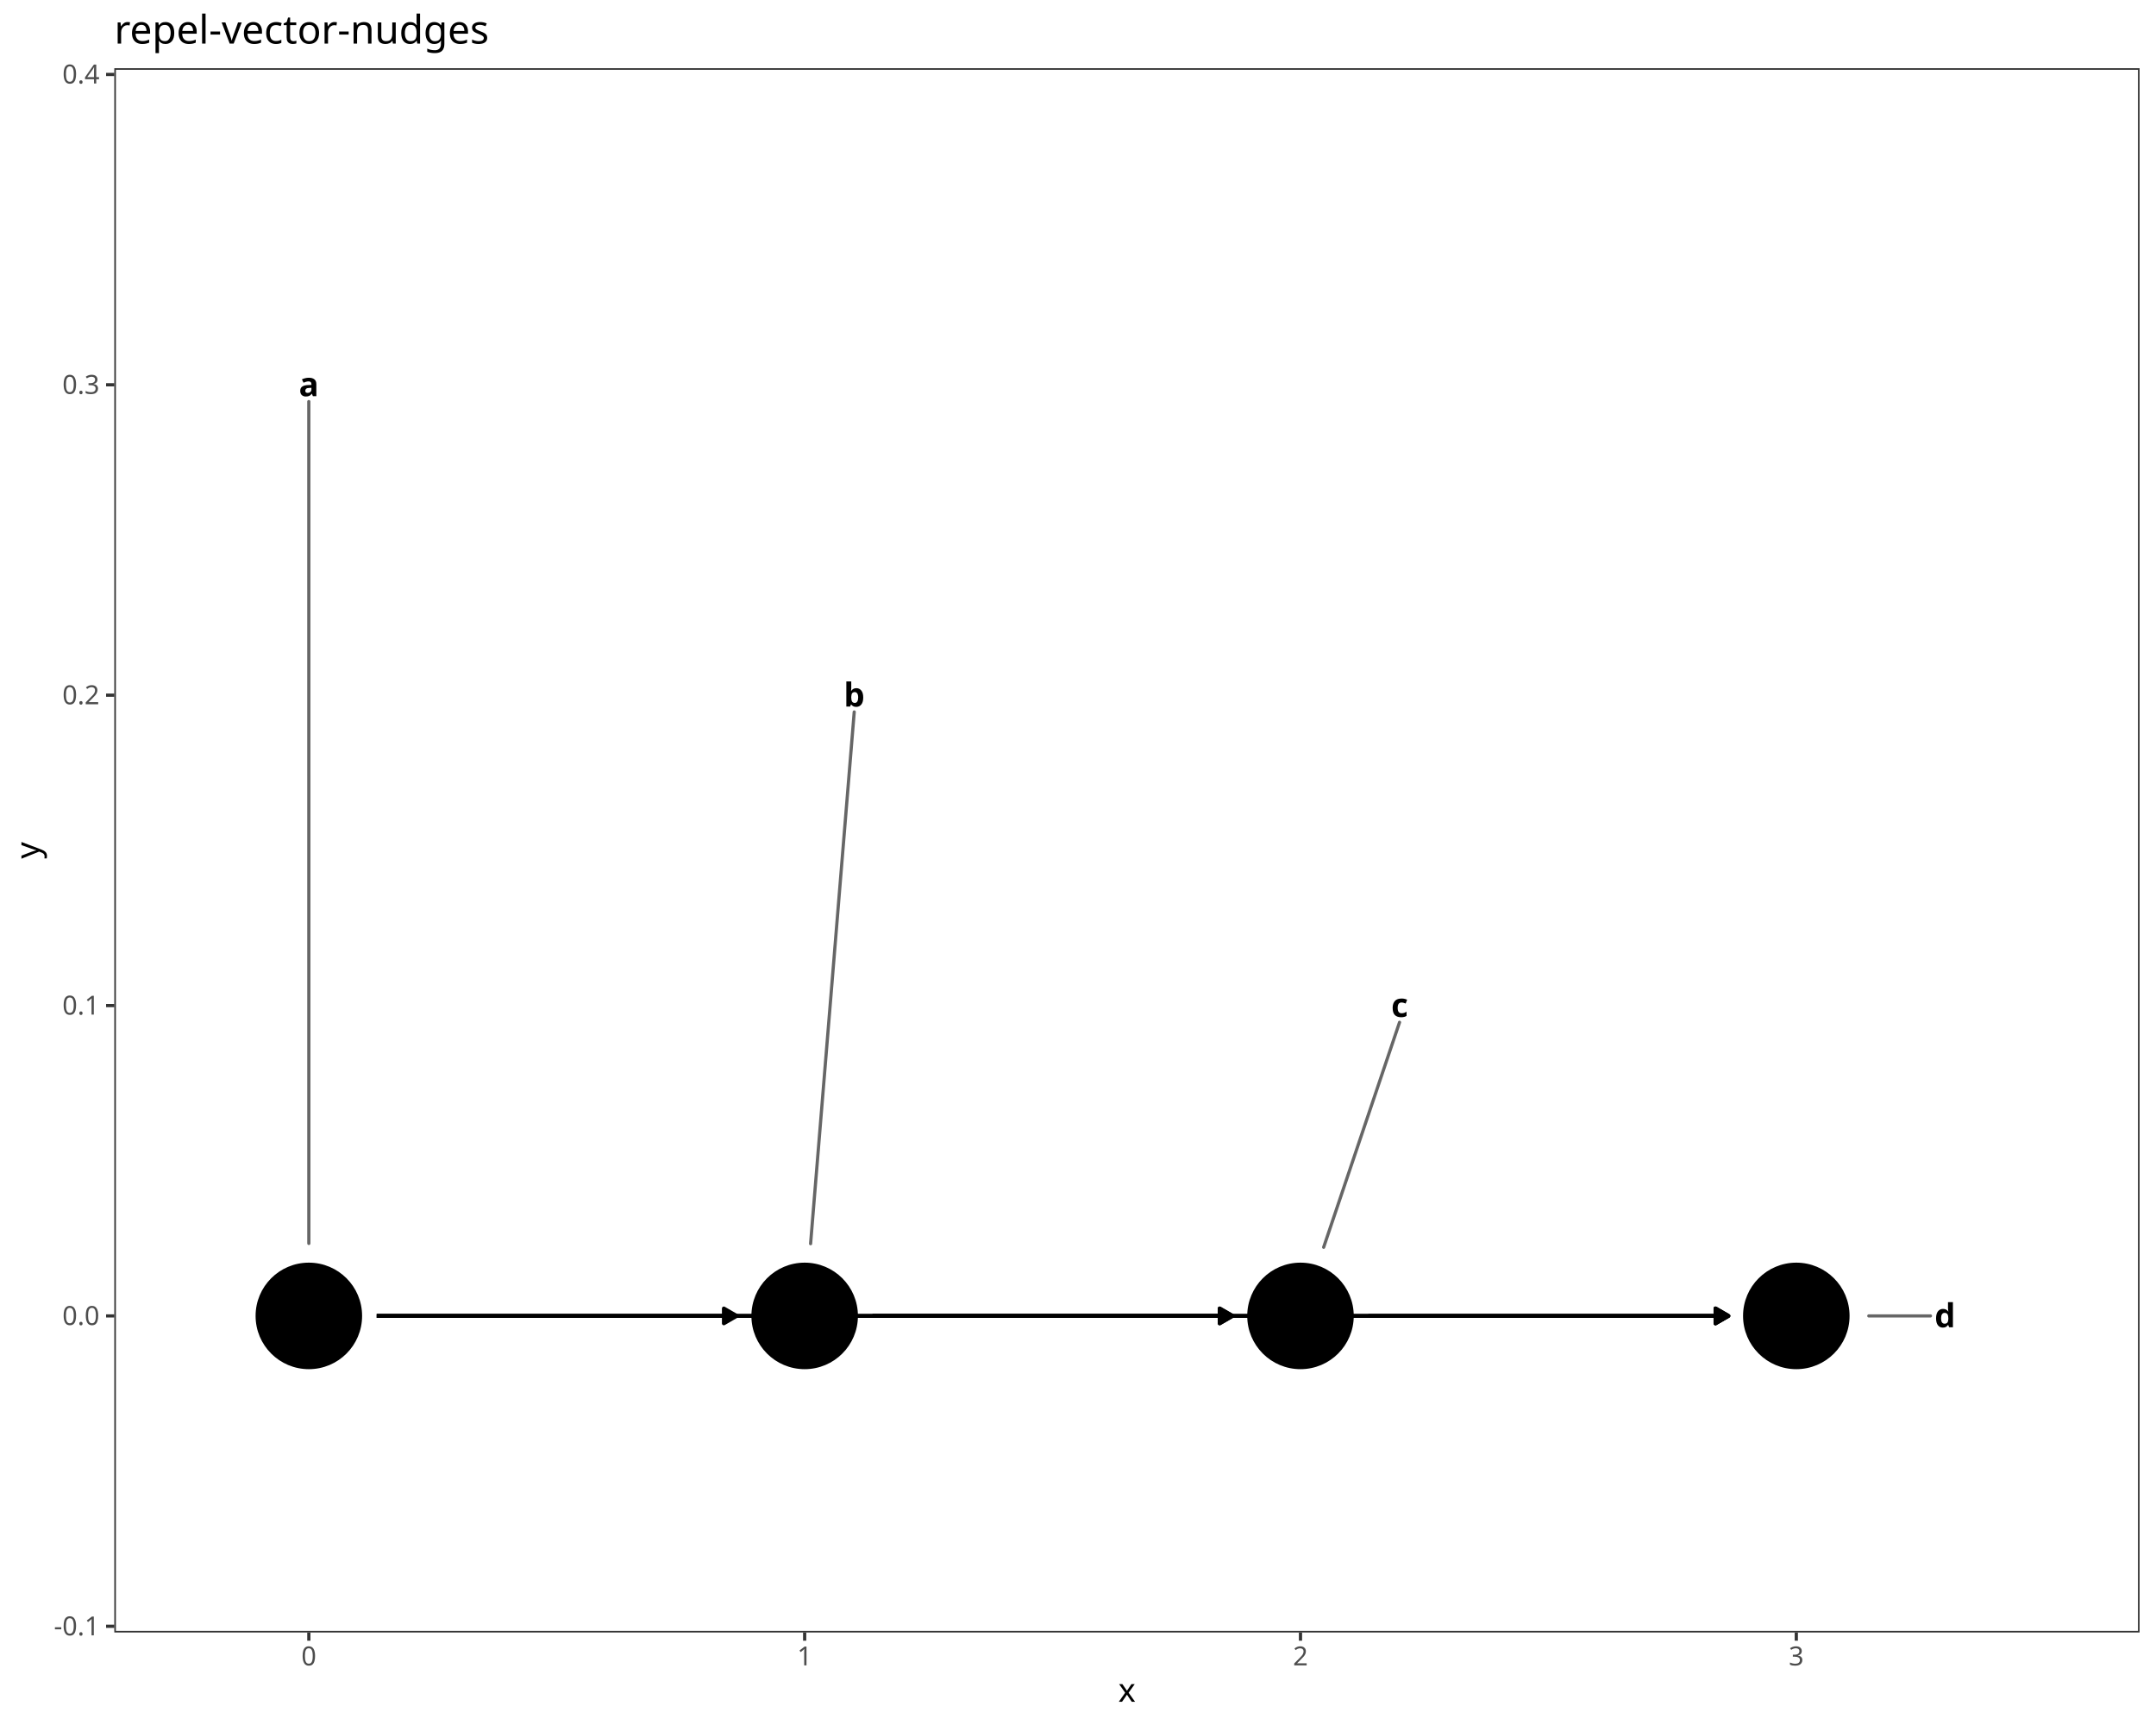
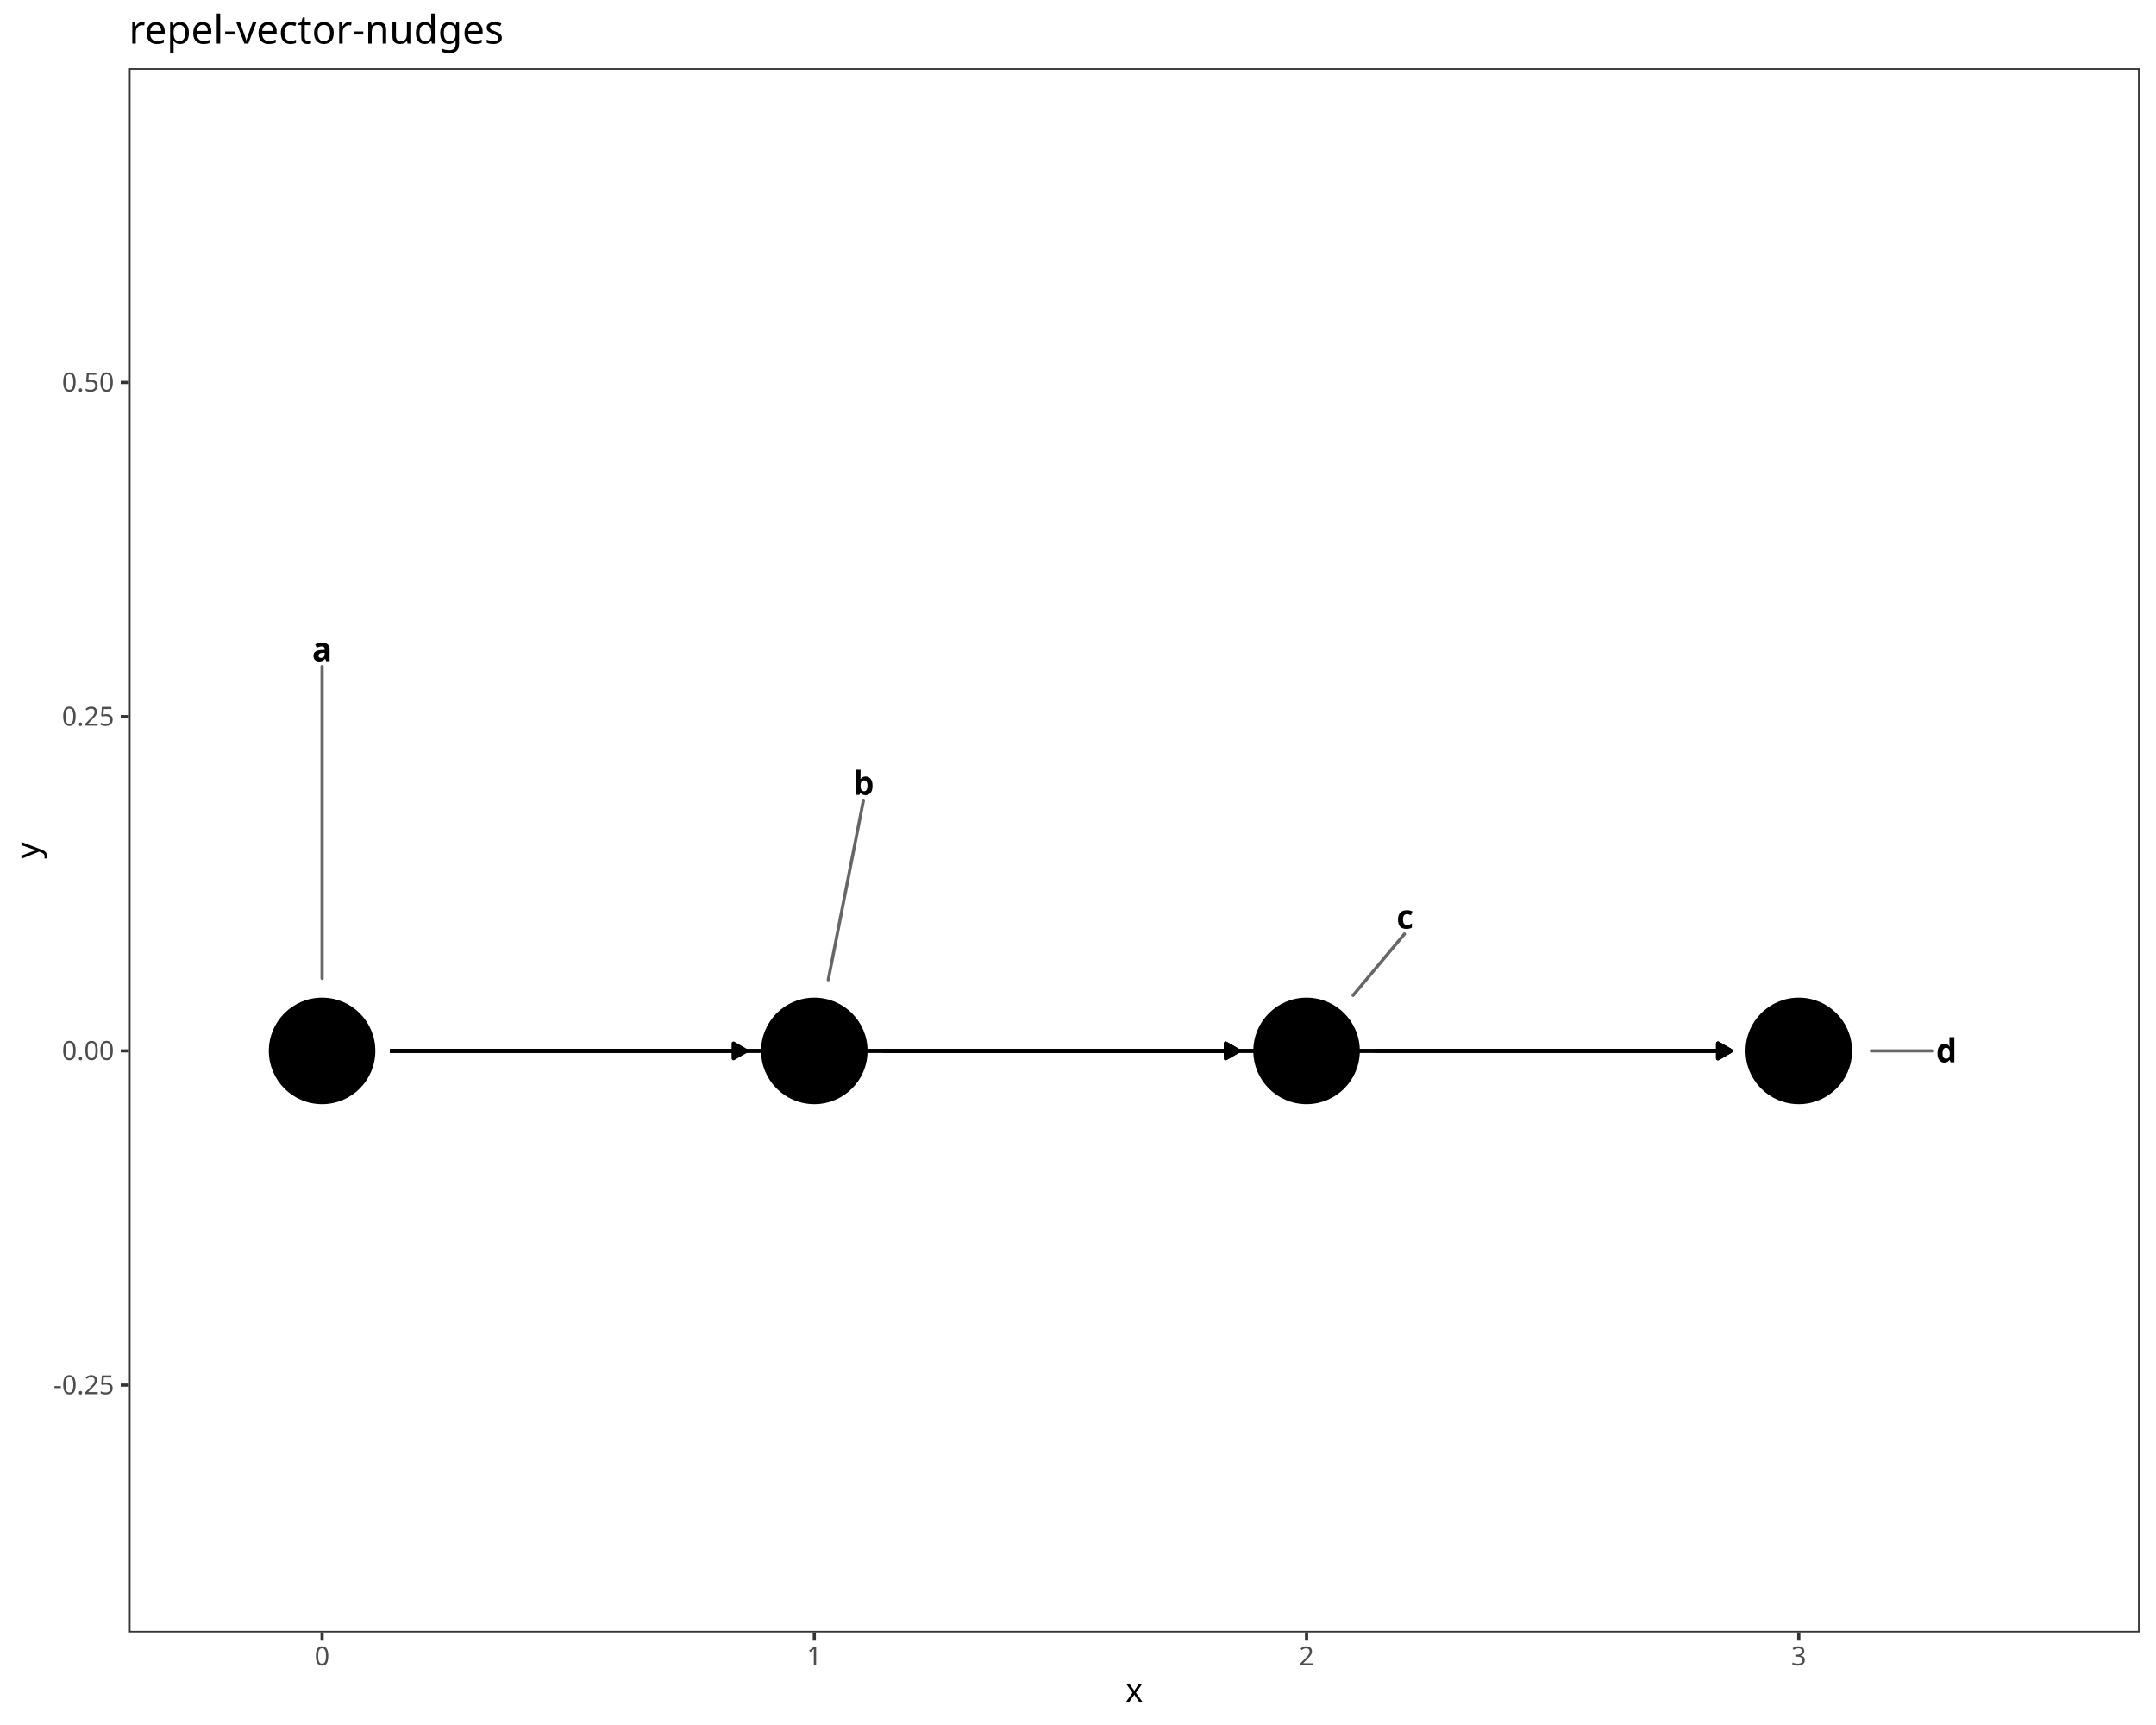
<svg xmlns="http://www.w3.org/2000/svg" class="svglite" data-engine-version="2.0" width="720.00pt" height="576.00pt" viewBox="0 0 720.00 576.00">
  <defs>
    <style type="text/css">
    .svglite line, .svglite polyline, .svglite polygon, .svglite path, .svglite rect, .svglite circle {
      fill: none;
      stroke: #000000;
      stroke-linecap: round;
      stroke-linejoin: round;
      stroke-miterlimit: 10.00;
    }
  </style>
  </defs>
  <rect width="100%" height="100%" style="stroke: none; fill: #FFFFFF;" />
  <defs>
    <clipPath id="cpMC4wMHw3MjAuMDB8MC4wMHw1NzYuMDA=">
      <rect x="0.00" y="0.00" width="720.00" height="576.00" />
    </clipPath>
  </defs>
  <g clip-path="url(#cpMC4wMHw3MjAuMDB8MC4wMHw1NzYuMDA=)">
    <rect x="0.00" y="0.00" width="720.00" height="576.00" style="stroke-width: 1.07; stroke: #FFFFFF; fill: #FFFFFF;" />
  </g>
  <defs>
-     <clipPath id="cpMzguMTd8NzE0LjUyfDIyLjc4fDU0NS4xMQ==">
-       <rect x="38.17" y="22.78" width="676.35" height="522.33" />
+     <clipPath id="cpNDMuMDZ8NzE0LjUyfDIyLjc4fDU0NS4xMQ==">
+       <rect x="43.06" y="22.78" width="671.46" height="522.33" />
    </clipPath>
  </defs>
-   <g clip-path="url(#cpMzguMTd8NzE0LjUyfDIyLjc4fDU0NS4xMQ==)">
-     <rect x="38.17" y="22.78" width="676.35" height="522.33" style="stroke-width: 1.07; stroke: none; fill: #FFFFFF;" />
-     <polyline points="125.81,439.40 126.55,439.40 128.22,439.40 129.90,439.40 131.57,439.40 133.24,439.40 134.91,439.40 136.59,439.40 138.26,439.40 139.93,439.40 141.60,439.40 143.28,439.40 144.95,439.40 146.62,439.40 148.29,439.40 149.97,439.40 151.64,439.40 153.31,439.40 154.98,439.40 156.66,439.40 158.33,439.40 160.00,439.40 161.67,439.40 163.35,439.40 165.02,439.40 166.69,439.40 168.36,439.40 170.04,439.40 171.71,439.40 173.38,439.40 175.05,439.40 176.73,439.40 178.40,439.40 180.07,439.40 181.74,439.40 183.42,439.40 185.09,439.40 186.76,439.40 188.43,439.40 190.11,439.40 191.78,439.40 193.45,439.40 195.12,439.40 196.80,439.40 198.47,439.40 200.14,439.40 201.82,439.40 203.49,439.40 205.16,439.40 206.83,439.40 208.51,439.40 210.18,439.40 211.85,439.40 213.52,439.40 215.20,439.40 216.87,439.40 218.54,439.40 220.21,439.40 221.89,439.40 223.56,439.40 225.23,439.40 226.90,439.40 228.58,439.40 230.25,439.40 231.92,439.40 233.59,439.40 235.27,439.40 236.94,439.40 238.61,439.40 240.28,439.40 241.96,439.40 243.63,439.40 245.30,439.40 246.04,439.40 " style="stroke-width: 1.28; stroke-linecap: butt;" />
-     <polygon points="241.73,441.89 246.04,439.40 241.73,436.91 " style="stroke-width: 1.28; stroke-linecap: butt; fill: #000000;" />
-     <polyline points="125.81,439.40 126.55,439.40 129.90,439.40 133.24,439.40 136.59,439.40 139.93,439.40 143.28,439.40 146.62,439.40 149.97,439.40 153.31,439.40 156.66,439.40 160.00,439.40 163.35,439.40 166.69,439.40 170.04,439.40 173.38,439.40 176.73,439.40 180.07,439.40 183.42,439.40 186.76,439.40 190.11,439.40 193.45,439.40 196.80,439.40 200.14,439.40 203.49,439.40 206.83,439.40 210.18,439.40 213.52,439.40 216.87,439.40 220.21,439.40 223.56,439.40 226.90,439.40 230.25,439.40 233.59,439.40 236.94,439.40 240.28,439.40 243.63,439.40 246.97,439.40 250.32,439.40 253.66,439.40 257.01,439.40 260.35,439.40 263.70,439.40 267.04,439.40 270.39,439.40 273.73,439.40 277.08,439.40 280.42,439.40 283.77,439.40 287.11,439.40 290.46,439.40 293.80,439.40 297.15,439.40 300.49,439.40 303.84,439.40 307.19,439.40 310.53,439.40 313.88,439.40 317.22,439.40 320.57,439.40 323.91,439.40 327.26,439.40 330.60,439.40 333.95,439.40 337.29,439.40 340.64,439.40 343.98,439.40 347.33,439.40 350.67,439.40 354.02,439.40 357.36,439.40 360.71,439.40 364.05,439.40 367.40,439.40 370.74,439.40 374.09,439.40 377.43,439.40 380.78,439.40 384.12,439.40 387.47,439.40 390.81,439.40 394.16,439.40 397.50,439.40 400.85,439.40 404.19,439.40 407.54,439.40 410.88,439.40 411.62,439.40 " style="stroke-width: 1.28; stroke-linecap: butt;" />
-     <polygon points="407.31,441.89 411.62,439.40 407.31,436.91 " style="stroke-width: 1.28; stroke-linecap: butt; fill: #000000;" />
-     <polyline points="125.81,439.40 128.22,439.40 133.24,439.40 138.26,439.40 143.28,439.40 148.29,439.40 153.31,439.40 158.33,439.40 163.35,439.40 168.36,439.40 173.38,439.40 178.40,439.40 183.42,439.40 188.43,439.40 193.45,439.40 198.47,439.40 203.49,439.40 208.51,439.40 213.52,439.40 218.54,439.40 223.56,439.40 228.58,439.40 233.59,439.40 238.61,439.40 243.63,439.40 248.65,439.40 253.66,439.40 258.68,439.40 263.70,439.40 268.72,439.40 273.73,439.40 278.75,439.40 283.77,439.40 288.79,439.40 293.80,439.40 298.82,439.40 303.84,439.40 308.86,439.40 313.88,439.40 318.89,439.40 323.91,439.40 328.93,439.40 333.95,439.40 338.96,439.40 343.98,439.40 349.00,439.40 354.02,439.40 359.03,439.40 364.05,439.40 369.07,439.40 374.09,439.40 379.10,439.40 384.12,439.40 389.14,439.40 394.16,439.40 399.17,439.40 404.19,439.40 409.21,439.40 414.23,439.40 419.25,439.40 424.26,439.40 429.28,439.40 434.30,439.40 439.32,439.40 444.33,439.40 449.35,439.40 454.37,439.40 459.39,439.40 464.40,439.40 469.42,439.40 474.44,439.40 479.46,439.40 484.47,439.40 489.49,439.40 494.51,439.40 499.53,439.40 504.54,439.40 509.56,439.40 514.58,439.40 519.60,439.40 524.62,439.40 529.63,439.40 534.65,439.40 539.67,439.40 544.69,439.40 549.70,439.40 554.72,439.40 559.74,439.40 564.76,439.40 569.77,439.40 574.79,439.40 577.20,439.40 " style="stroke-width: 1.28; stroke-linecap: butt;" />
-     <polygon points="572.89,441.89 577.20,439.40 572.89,436.91 " style="stroke-width: 1.28; stroke-linecap: butt; fill: #000000;" />
-     <polyline points="291.39,439.40 292.13,439.40 293.80,439.40 295.48,439.40 297.15,439.40 298.82,439.40 300.49,439.40 302.17,439.40 303.84,439.40 305.51,439.40 307.19,439.40 308.86,439.40 310.53,439.40 312.20,439.40 313.88,439.40 315.55,439.40 317.22,439.40 318.89,439.40 320.57,439.40 322.24,439.40 323.91,439.40 325.58,439.40 327.26,439.40 328.93,439.40 330.60,439.40 332.27,439.40 333.95,439.40 335.62,439.40 337.29,439.40 338.96,439.40 340.64,439.40 342.31,439.40 343.98,439.40 345.65,439.40 347.33,439.40 349.00,439.40 350.67,439.40 352.34,439.40 354.02,439.40 355.69,439.40 357.36,439.40 359.03,439.40 360.71,439.40 362.38,439.40 364.05,439.40 365.72,439.40 367.40,439.40 369.07,439.40 370.74,439.40 372.41,439.40 374.09,439.40 375.76,439.40 377.43,439.40 379.10,439.40 380.78,439.40 382.45,439.40 384.12,439.40 385.79,439.40 387.47,439.40 389.14,439.40 390.81,439.40 392.48,439.40 394.16,439.40 395.83,439.40 397.50,439.40 399.17,439.40 400.85,439.40 402.52,439.40 404.19,439.40 405.86,439.40 407.54,439.40 409.21,439.40 410.88,439.40 411.62,439.40 " style="stroke-width: 1.28; stroke-linecap: butt;" />
-     <polygon points="407.31,441.89 411.62,439.40 407.31,436.91 " style="stroke-width: 1.28; stroke-linecap: butt; fill: #000000;" />
-     <polyline points="291.39,439.40 292.13,439.40 295.48,439.40 298.82,439.40 302.17,439.40 305.51,439.40 308.86,439.40 312.20,439.40 315.55,439.40 318.89,439.40 322.24,439.40 325.58,439.40 328.93,439.40 332.27,439.40 335.62,439.40 338.96,439.40 342.31,439.40 345.65,439.40 349.00,439.40 352.34,439.40 355.69,439.40 359.03,439.40 362.38,439.40 365.72,439.40 369.07,439.40 372.41,439.40 375.76,439.40 379.10,439.40 382.45,439.40 385.79,439.40 389.14,439.40 392.48,439.40 395.83,439.40 399.17,439.40 402.52,439.40 405.86,439.40 409.21,439.40 412.56,439.40 415.90,439.40 419.25,439.40 422.59,439.40 425.94,439.40 429.28,439.40 432.63,439.40 435.97,439.40 439.32,439.40 442.66,439.40 446.01,439.40 449.35,439.40 452.70,439.40 456.04,439.40 459.39,439.40 462.73,439.40 466.08,439.40 469.42,439.40 472.77,439.40 476.11,439.40 479.46,439.40 482.80,439.40 486.15,439.40 489.49,439.40 492.84,439.40 496.18,439.40 499.53,439.40 502.87,439.40 506.22,439.40 509.56,439.40 512.91,439.40 516.25,439.40 519.60,439.40 522.94,439.40 526.29,439.40 529.63,439.40 532.98,439.40 536.32,439.40 539.67,439.40 543.01,439.40 546.36,439.40 549.70,439.40 553.05,439.40 556.39,439.40 559.74,439.40 563.08,439.40 566.43,439.40 569.77,439.40 573.12,439.40 576.46,439.40 577.20,439.40 " style="stroke-width: 1.28; stroke-linecap: butt;" />
-     <polygon points="572.89,441.89 577.20,439.40 572.89,436.91 " style="stroke-width: 1.28; stroke-linecap: butt; fill: #000000;" />
-     <polyline points="456.98,439.40 457.71,439.40 459.39,439.40 461.06,439.40 462.73,439.40 464.40,439.40 466.08,439.40 467.75,439.40 469.42,439.40 471.09,439.40 472.77,439.40 474.44,439.40 476.11,439.40 477.78,439.40 479.46,439.40 481.13,439.40 482.80,439.40 484.47,439.40 486.15,439.40 487.82,439.40 489.49,439.40 491.16,439.40 492.84,439.40 494.51,439.40 496.18,439.40 497.85,439.40 499.53,439.40 501.20,439.40 502.87,439.40 504.54,439.40 506.22,439.40 507.89,439.40 509.56,439.40 511.23,439.40 512.91,439.40 514.58,439.40 516.25,439.40 517.93,439.40 519.60,439.40 521.27,439.40 522.94,439.40 524.62,439.40 526.29,439.40 527.96,439.40 529.63,439.40 531.31,439.40 532.98,439.40 534.65,439.40 536.32,439.40 538.00,439.40 539.67,439.40 541.34,439.40 543.01,439.40 544.69,439.40 546.36,439.40 548.03,439.40 549.70,439.40 551.38,439.40 553.05,439.40 554.72,439.40 556.39,439.40 558.07,439.40 559.74,439.40 561.41,439.40 563.08,439.40 564.76,439.40 566.43,439.40 568.10,439.40 569.77,439.40 571.45,439.40 573.12,439.40 574.79,439.40 576.46,439.40 577.20,439.40 " style="stroke-width: 1.28; stroke-linecap: butt;" />
-     <polygon points="572.89,441.89 577.20,439.40 572.89,436.91 " style="stroke-width: 1.28; stroke-linecap: butt; fill: #000000;" />
-     <circle cx="103.14" cy="439.40" r="17.43" style="stroke-width: 0.71; fill: #000000;" />
-     <circle cx="268.72" cy="439.40" r="17.43" style="stroke-width: 0.71; fill: #000000;" />
-     <circle cx="434.30" cy="439.40" r="17.43" style="stroke-width: 0.71; fill: #000000;" />
-     <circle cx="599.88" cy="439.40" r="17.43" style="stroke-width: 0.71; fill: #000000;" />
-     <line x1="103.13" y1="134.09" x2="103.14" y2="415.20" style="stroke-width: 1.07; stroke: #666666;" />
-     <line x1="285.27" y1="237.73" x2="270.70" y2="415.28" style="stroke-width: 1.07; stroke: #666666;" />
-     <line x1="467.38" y1="341.36" x2="442.04" y2="416.47" style="stroke-width: 1.07; stroke: #666666;" />
-     <line x1="644.68" y1="439.40" x2="624.09" y2="439.40" style="stroke-width: 1.07; stroke: #666666;" />
-     <text x="103.13" y="132.29" text-anchor="middle" style="font-size: 11.04px; font-weight: bold; font-family: sans;" textLength="6.14px" lengthAdjust="spacingAndGlyphs">a</text>
-     <text x="285.27" y="235.93" text-anchor="middle" style="font-size: 11.04px; font-weight: bold; font-family: sans;" textLength="6.14px" lengthAdjust="spacingAndGlyphs">b</text>
-     <text x="467.42" y="339.56" text-anchor="middle" style="font-size: 11.04px; font-weight: bold; font-family: sans;" textLength="5.52px" lengthAdjust="spacingAndGlyphs">c</text>
-     <text x="649.55" y="443.20" text-anchor="middle" style="font-size: 11.04px; font-weight: bold; font-family: sans;" textLength="6.14px" lengthAdjust="spacingAndGlyphs">d</text>
-     <rect x="38.17" y="22.78" width="676.35" height="522.33" style="stroke-width: 1.07; stroke: #333333;" />
+   <g clip-path="url(#cpNDMuMDZ8NzE0LjUyfDIyLjc4fDU0NS4xMQ==)">
+     <rect x="43.06" y="22.78" width="671.46" height="522.33" style="stroke-width: 1.07; stroke: none; fill: #FFFFFF;" />
+     <polyline points="130.24,350.91 130.81,350.91 132.47,350.91 134.13,350.91 135.79,350.91 137.45,350.91 139.11,350.91 140.77,350.91 142.43,350.91 144.09,350.91 145.75,350.91 147.41,350.91 149.07,350.91 150.73,350.91 152.39,350.91 154.05,350.91 155.71,350.91 157.37,350.91 159.03,350.91 160.69,350.91 162.35,350.91 164.01,350.91 165.67,350.91 167.34,350.91 169.00,350.91 170.66,350.91 172.32,350.91 173.98,350.91 175.64,350.91 177.30,350.91 178.96,350.91 180.62,350.91 182.28,350.91 183.94,350.91 185.60,350.91 187.26,350.91 188.92,350.91 190.58,350.91 192.24,350.91 193.90,350.91 195.56,350.91 197.22,350.91 198.88,350.91 200.54,350.91 202.20,350.91 203.86,350.91 205.53,350.91 207.19,350.91 208.85,350.91 210.51,350.91 212.17,350.91 213.83,350.91 215.49,350.91 217.15,350.91 218.81,350.91 220.47,350.91 222.13,350.91 223.79,350.91 225.45,350.91 227.11,350.91 228.77,350.91 230.43,350.91 232.09,350.91 233.75,350.91 235.41,350.91 237.07,350.91 238.73,350.91 240.39,350.91 242.05,350.91 243.72,350.91 245.38,350.91 247.04,350.91 248.70,350.91 249.27,350.91 " style="stroke-width: 1.28; stroke-linecap: butt;" />
+     <polygon points="244.95,353.40 249.27,350.91 244.95,348.42 " style="stroke-width: 1.28; stroke-linecap: butt; fill: #000000;" />
+     <polyline points="130.24,350.91 130.81,350.91 134.13,350.91 137.45,350.91 140.77,350.91 144.09,350.91 147.41,350.91 150.73,350.91 154.05,350.91 157.37,350.91 160.69,350.91 164.01,350.91 167.34,350.91 170.66,350.91 173.98,350.91 177.30,350.91 180.62,350.91 183.94,350.91 187.26,350.91 190.58,350.91 193.90,350.91 197.22,350.91 200.54,350.91 203.86,350.91 207.19,350.91 210.51,350.91 213.83,350.91 217.15,350.91 220.47,350.91 223.79,350.91 227.11,350.91 230.43,350.91 233.75,350.91 237.07,350.91 240.39,350.91 243.72,350.91 247.04,350.91 250.36,350.91 253.68,350.91 257.00,350.91 260.32,350.91 263.64,350.91 266.96,350.91 270.28,350.91 273.60,350.91 276.92,350.91 280.24,350.91 283.57,350.91 286.89,350.91 290.21,350.91 293.53,350.91 296.85,350.91 300.17,350.91 303.49,350.91 306.81,350.91 310.13,350.91 313.45,350.91 316.77,350.91 320.10,350.91 323.42,350.91 326.74,350.91 330.06,350.91 333.38,350.91 336.70,350.91 340.02,350.91 343.34,350.91 346.66,350.91 349.98,350.91 353.30,350.91 356.63,350.91 359.95,350.91 363.27,350.91 366.59,350.91 369.91,350.91 373.23,350.91 376.55,350.91 379.87,350.91 383.19,350.91 386.51,350.91 389.83,350.91 393.15,350.91 396.48,350.91 399.80,350.91 403.12,350.91 406.44,350.91 409.76,350.91 413.08,350.91 413.65,350.91 " style="stroke-width: 1.28; stroke-linecap: butt;" />
+     <polygon points="409.33,353.40 413.65,350.91 409.33,348.42 " style="stroke-width: 1.28; stroke-linecap: butt; fill: #000000;" />
+     <polyline points="130.24,350.91 132.47,350.91 137.45,350.91 142.43,350.91 147.41,350.91 152.39,350.91 157.37,350.91 162.35,350.91 167.34,350.91 172.32,350.91 177.30,350.91 182.28,350.91 187.26,350.91 192.24,350.91 197.22,350.91 202.20,350.91 207.19,350.91 212.17,350.91 217.15,350.91 222.13,350.91 227.11,350.91 232.09,350.91 237.07,350.91 242.05,350.91 247.04,350.91 252.02,350.91 257.00,350.91 261.98,350.91 266.96,350.91 271.94,350.91 276.92,350.91 281.91,350.91 286.89,350.91 291.87,350.91 296.85,350.91 301.83,350.91 306.81,350.91 311.79,350.91 316.77,350.91 321.76,350.91 326.74,350.91 331.72,350.91 336.70,350.91 341.68,350.91 346.66,350.91 351.64,350.91 356.63,350.91 361.61,350.91 366.59,350.91 371.57,350.91 376.55,350.91 381.53,350.91 386.51,350.91 391.49,350.91 396.48,350.91 401.46,350.91 406.44,350.91 411.42,350.91 416.40,350.91 421.38,350.91 426.36,350.91 431.34,350.91 436.33,350.91 441.31,350.91 446.29,350.91 451.27,350.91 456.25,350.91 461.23,350.91 466.21,350.91 471.20,350.91 476.18,350.91 481.16,350.91 486.14,350.91 491.12,350.91 496.10,350.91 501.08,350.91 506.06,350.91 511.05,350.91 516.03,350.91 521.01,350.91 525.99,350.91 530.97,350.91 535.95,350.91 540.93,350.91 545.91,350.91 550.90,350.91 555.88,350.91 560.86,350.91 565.84,350.91 570.82,350.91 575.80,350.91 578.03,350.91 " style="stroke-width: 1.28; stroke-linecap: butt;" />
+     <polygon points="573.72,353.40 578.03,350.91 573.72,348.42 " style="stroke-width: 1.28; stroke-linecap: butt; fill: #000000;" />
+     <polyline points="294.62,350.91 295.19,350.91 296.85,350.91 298.51,350.91 300.17,350.91 301.83,350.91 303.49,350.91 305.15,350.91 306.81,350.91 308.47,350.91 310.13,350.91 311.79,350.91 313.45,350.91 315.11,350.91 316.77,350.91 318.44,350.91 320.10,350.91 321.76,350.91 323.42,350.91 325.08,350.91 326.74,350.91 328.40,350.91 330.06,350.91 331.72,350.91 333.38,350.91 335.04,350.91 336.70,350.91 338.36,350.91 340.02,350.91 341.68,350.91 343.34,350.91 345.00,350.91 346.66,350.91 348.32,350.91 349.98,350.91 351.64,350.91 353.30,350.91 354.96,350.91 356.63,350.91 358.29,350.91 359.95,350.91 361.61,350.91 363.27,350.91 364.93,350.91 366.59,350.91 368.25,350.91 369.91,350.91 371.57,350.91 373.23,350.91 374.89,350.91 376.55,350.91 378.21,350.91 379.87,350.91 381.53,350.91 383.19,350.91 384.85,350.91 386.51,350.91 388.17,350.91 389.83,350.91 391.49,350.91 393.15,350.91 394.82,350.91 396.48,350.91 398.14,350.91 399.80,350.91 401.46,350.91 403.12,350.91 404.78,350.91 406.44,350.91 408.10,350.91 409.76,350.91 411.42,350.91 413.08,350.91 413.65,350.91 " style="stroke-width: 1.28; stroke-linecap: butt;" />
+     <polygon points="409.33,353.40 413.65,350.91 409.33,348.42 " style="stroke-width: 1.28; stroke-linecap: butt; fill: #000000;" />
+     <polyline points="294.62,350.91 295.19,350.91 298.51,350.91 301.83,350.91 305.15,350.91 308.47,350.91 311.79,350.91 315.11,350.91 318.44,350.91 321.76,350.91 325.08,350.91 328.40,350.91 331.72,350.91 335.04,350.91 338.36,350.91 341.68,350.91 345.00,350.91 348.32,350.91 351.64,350.91 354.96,350.91 358.29,350.91 361.61,350.91 364.93,350.91 368.25,350.91 371.57,350.91 374.89,350.91 378.21,350.91 381.53,350.91 384.85,350.91 388.17,350.91 391.49,350.91 394.82,350.91 398.14,350.91 401.46,350.91 404.78,350.91 408.10,350.91 411.42,350.91 414.74,350.91 418.06,350.91 421.38,350.91 424.70,350.91 428.02,350.91 431.34,350.91 434.67,350.91 437.99,350.91 441.31,350.91 444.63,350.91 447.95,350.91 451.27,350.91 454.59,350.91 457.91,350.91 461.23,350.91 464.55,350.91 467.87,350.91 471.20,350.91 474.52,350.91 477.84,350.91 481.16,350.91 484.48,350.91 487.80,350.91 491.12,350.91 494.44,350.91 497.76,350.91 501.08,350.91 504.40,350.91 507.72,350.91 511.05,350.91 514.37,350.91 517.69,350.91 521.01,350.91 524.33,350.91 527.65,350.91 530.97,350.91 534.29,350.91 537.61,350.91 540.93,350.91 544.25,350.91 547.58,350.91 550.90,350.91 554.22,350.91 557.54,350.91 560.86,350.91 564.18,350.91 567.50,350.91 570.82,350.91 574.14,350.91 577.46,350.91 578.03,350.91 " style="stroke-width: 1.28; stroke-linecap: butt;" />
+     <polygon points="573.72,353.40 578.03,350.91 573.72,348.42 " style="stroke-width: 1.28; stroke-linecap: butt; fill: #000000;" />
+     <polyline points="459.00,350.91 459.57,350.91 461.23,350.91 462.89,350.91 464.55,350.91 466.21,350.91 467.87,350.91 469.53,350.91 471.20,350.91 472.86,350.91 474.52,350.91 476.18,350.91 477.84,350.91 479.50,350.91 481.16,350.91 482.82,350.91 484.48,350.91 486.14,350.91 487.80,350.91 489.46,350.91 491.12,350.91 492.78,350.91 494.44,350.91 496.10,350.91 497.76,350.91 499.42,350.91 501.08,350.91 502.74,350.91 504.40,350.91 506.06,350.91 507.72,350.91 509.39,350.91 511.05,350.91 512.71,350.91 514.37,350.91 516.03,350.91 517.69,350.91 519.35,350.91 521.01,350.91 522.67,350.91 524.33,350.91 525.99,350.91 527.65,350.91 529.31,350.91 530.97,350.91 532.63,350.91 534.29,350.91 535.95,350.91 537.61,350.91 539.27,350.91 540.93,350.91 542.59,350.91 544.25,350.91 545.91,350.91 547.58,350.91 549.24,350.91 550.90,350.91 552.56,350.91 554.22,350.91 555.88,350.91 557.54,350.91 559.20,350.91 560.86,350.91 562.52,350.91 564.18,350.91 565.84,350.91 567.50,350.91 569.16,350.91 570.82,350.91 572.48,350.91 574.14,350.91 575.80,350.91 577.46,350.91 578.03,350.91 " style="stroke-width: 1.28; stroke-linecap: butt;" />
+     <polygon points="573.72,353.40 578.03,350.91 573.72,348.42 " style="stroke-width: 1.28; stroke-linecap: butt; fill: #000000;" />
+     <circle cx="107.56" cy="350.91" r="17.43" style="stroke-width: 0.71; fill: #000000;" />
+     <circle cx="271.94" cy="350.91" r="17.43" style="stroke-width: 0.71; fill: #000000;" />
+     <circle cx="436.33" cy="350.91" r="17.43" style="stroke-width: 0.71; fill: #000000;" />
+     <circle cx="600.71" cy="350.91" r="17.43" style="stroke-width: 0.71; fill: #000000;" />
+     <line x1="107.56" y1="222.58" x2="107.56" y2="326.71" style="stroke-width: 1.07; stroke: #666666;" />
+     <line x1="288.35" y1="267.22" x2="276.60" y2="327.16" style="stroke-width: 1.07; stroke: #666666;" />
+     <line x1="469.02" y1="311.87" x2="451.87" y2="332.35" style="stroke-width: 1.07; stroke: #666666;" />
+     <line x1="645.15" y1="350.91" x2="624.92" y2="350.91" style="stroke-width: 1.07; stroke: #666666;" />
+     <text x="107.56" y="220.78" text-anchor="middle" style="font-size: 11.04px; font-weight: bold; font-family: sans;" textLength="6.14px" lengthAdjust="spacingAndGlyphs">a</text>
+     <text x="288.38" y="265.42" text-anchor="middle" style="font-size: 11.04px; font-weight: bold; font-family: sans;" textLength="6.14px" lengthAdjust="spacingAndGlyphs">b</text>
+     <text x="469.20" y="310.07" text-anchor="middle" style="font-size: 11.04px; font-weight: bold; font-family: sans;" textLength="5.52px" lengthAdjust="spacingAndGlyphs">c</text>
+     <text x="650.02" y="354.71" text-anchor="middle" style="font-size: 11.04px; font-weight: bold; font-family: sans;" textLength="6.14px" lengthAdjust="spacingAndGlyphs">d</text>
+     <rect x="43.06" y="22.78" width="671.46" height="522.33" style="stroke-width: 1.07; stroke: #333333;" />
  </g>
  <g clip-path="url(#cpMC4wMHw3MjAuMDB8MC4wMHw1NzYuMDA=)">
-     <text x="33.24" y="546.07" text-anchor="end" style="font-size: 8.80px; fill: #4D4D4D; font-family: sans;" textLength="15.16px" lengthAdjust="spacingAndGlyphs">-0.1</text>
-     <text x="33.24" y="442.43" text-anchor="end" style="font-size: 8.80px; fill: #4D4D4D; font-family: sans;" textLength="12.23px" lengthAdjust="spacingAndGlyphs">0.0</text>
-     <text x="33.24" y="338.79" text-anchor="end" style="font-size: 8.80px; fill: #4D4D4D; font-family: sans;" textLength="12.23px" lengthAdjust="spacingAndGlyphs">0.1</text>
-     <text x="33.24" y="235.16" text-anchor="end" style="font-size: 8.80px; fill: #4D4D4D; font-family: sans;" textLength="12.23px" lengthAdjust="spacingAndGlyphs">0.2</text>
-     <text x="33.24" y="131.52" text-anchor="end" style="font-size: 8.80px; fill: #4D4D4D; font-family: sans;" textLength="12.23px" lengthAdjust="spacingAndGlyphs">0.3</text>
-     <text x="33.24" y="27.88" text-anchor="end" style="font-size: 8.80px; fill: #4D4D4D; font-family: sans;" textLength="12.23px" lengthAdjust="spacingAndGlyphs">0.4</text>
-     <polyline points="35.43,543.04 38.17,543.04 " style="stroke-width: 1.07; stroke: #333333; stroke-linecap: butt;" />
-     <polyline points="35.43,439.40 38.17,439.40 " style="stroke-width: 1.07; stroke: #333333; stroke-linecap: butt;" />
-     <polyline points="35.43,335.77 38.17,335.77 " style="stroke-width: 1.07; stroke: #333333; stroke-linecap: butt;" />
-     <polyline points="35.43,232.13 38.17,232.13 " style="stroke-width: 1.07; stroke: #333333; stroke-linecap: butt;" />
-     <polyline points="35.43,128.49 38.17,128.49 " style="stroke-width: 1.07; stroke: #333333; stroke-linecap: butt;" />
-     <polyline points="35.43,24.86 38.17,24.86 " style="stroke-width: 1.07; stroke: #333333; stroke-linecap: butt;" />
-     <polyline points="103.14,547.85 103.14,545.11 " style="stroke-width: 1.07; stroke: #333333; stroke-linecap: butt;" />
-     <polyline points="268.72,547.85 268.72,545.11 " style="stroke-width: 1.07; stroke: #333333; stroke-linecap: butt;" />
-     <polyline points="434.30,547.85 434.30,545.11 " style="stroke-width: 1.07; stroke: #333333; stroke-linecap: butt;" />
-     <polyline points="599.88,547.85 599.88,545.11 " style="stroke-width: 1.07; stroke: #333333; stroke-linecap: butt;" />
-     <text x="103.14" y="556.10" text-anchor="middle" style="font-size: 8.80px; fill: #4D4D4D; font-family: sans;" textLength="4.89px" lengthAdjust="spacingAndGlyphs">0</text>
-     <text x="268.72" y="556.10" text-anchor="middle" style="font-size: 8.80px; fill: #4D4D4D; font-family: sans;" textLength="4.89px" lengthAdjust="spacingAndGlyphs">1</text>
-     <text x="434.30" y="556.10" text-anchor="middle" style="font-size: 8.80px; fill: #4D4D4D; font-family: sans;" textLength="4.89px" lengthAdjust="spacingAndGlyphs">2</text>
-     <text x="599.88" y="556.10" text-anchor="middle" style="font-size: 8.80px; fill: #4D4D4D; font-family: sans;" textLength="4.89px" lengthAdjust="spacingAndGlyphs">3</text>
-     <text x="376.34" y="568.24" text-anchor="middle" style="font-size: 11.00px; font-family: sans;" textLength="5.50px" lengthAdjust="spacingAndGlyphs">x</text>
+     <text x="38.13" y="465.55" text-anchor="end" style="font-size: 8.80px; fill: #4D4D4D; font-family: sans;" textLength="20.06px" lengthAdjust="spacingAndGlyphs">-0.25</text>
+     <text x="38.13" y="353.94" text-anchor="end" style="font-size: 8.80px; fill: #4D4D4D; font-family: sans;" textLength="17.13px" lengthAdjust="spacingAndGlyphs">0.00</text>
+     <text x="38.13" y="242.33" text-anchor="end" style="font-size: 8.80px; fill: #4D4D4D; font-family: sans;" textLength="17.13px" lengthAdjust="spacingAndGlyphs">0.25</text>
+     <text x="38.13" y="130.72" text-anchor="end" style="font-size: 8.80px; fill: #4D4D4D; font-family: sans;" textLength="17.13px" lengthAdjust="spacingAndGlyphs">0.50</text>
+     <polyline points="40.32,462.52 43.06,462.52 " style="stroke-width: 1.07; stroke: #333333; stroke-linecap: butt;" />
+     <polyline points="40.32,350.91 43.06,350.91 " style="stroke-width: 1.07; stroke: #333333; stroke-linecap: butt;" />
+     <polyline points="40.32,239.30 43.06,239.30 " style="stroke-width: 1.07; stroke: #333333; stroke-linecap: butt;" />
+     <polyline points="40.32,127.70 43.06,127.70 " style="stroke-width: 1.07; stroke: #333333; stroke-linecap: butt;" />
+     <polyline points="107.56,547.85 107.56,545.11 " style="stroke-width: 1.07; stroke: #333333; stroke-linecap: butt;" />
+     <polyline points="271.94,547.85 271.94,545.11 " style="stroke-width: 1.07; stroke: #333333; stroke-linecap: butt;" />
+     <polyline points="436.33,547.85 436.33,545.11 " style="stroke-width: 1.07; stroke: #333333; stroke-linecap: butt;" />
+     <polyline points="600.71,547.85 600.71,545.11 " style="stroke-width: 1.07; stroke: #333333; stroke-linecap: butt;" />
+     <text x="107.56" y="556.10" text-anchor="middle" style="font-size: 8.80px; fill: #4D4D4D; font-family: sans;" textLength="4.89px" lengthAdjust="spacingAndGlyphs">0</text>
+     <text x="271.94" y="556.10" text-anchor="middle" style="font-size: 8.80px; fill: #4D4D4D; font-family: sans;" textLength="4.89px" lengthAdjust="spacingAndGlyphs">1</text>
+     <text x="436.33" y="556.10" text-anchor="middle" style="font-size: 8.80px; fill: #4D4D4D; font-family: sans;" textLength="4.89px" lengthAdjust="spacingAndGlyphs">2</text>
+     <text x="600.71" y="556.10" text-anchor="middle" style="font-size: 8.80px; fill: #4D4D4D; font-family: sans;" textLength="4.89px" lengthAdjust="spacingAndGlyphs">3</text>
+     <text x="378.79" y="568.24" text-anchor="middle" style="font-size: 11.00px; font-family: sans;" textLength="5.50px" lengthAdjust="spacingAndGlyphs">x</text>
    <text transform="translate(13.05,283.95) rotate(-90)" text-anchor="middle" style="font-size: 11.00px; font-family: sans;" textLength="5.50px" lengthAdjust="spacingAndGlyphs">y</text>
-     <text x="38.17" y="14.56" style="font-size: 13.20px; font-family: sans;" textLength="117.41px" lengthAdjust="spacingAndGlyphs">repel-vector-nudges</text>
+     <text x="43.06" y="14.56" style="font-size: 13.20px; font-family: sans;" textLength="117.41px" lengthAdjust="spacingAndGlyphs">repel-vector-nudges</text>
  </g>
</svg>
